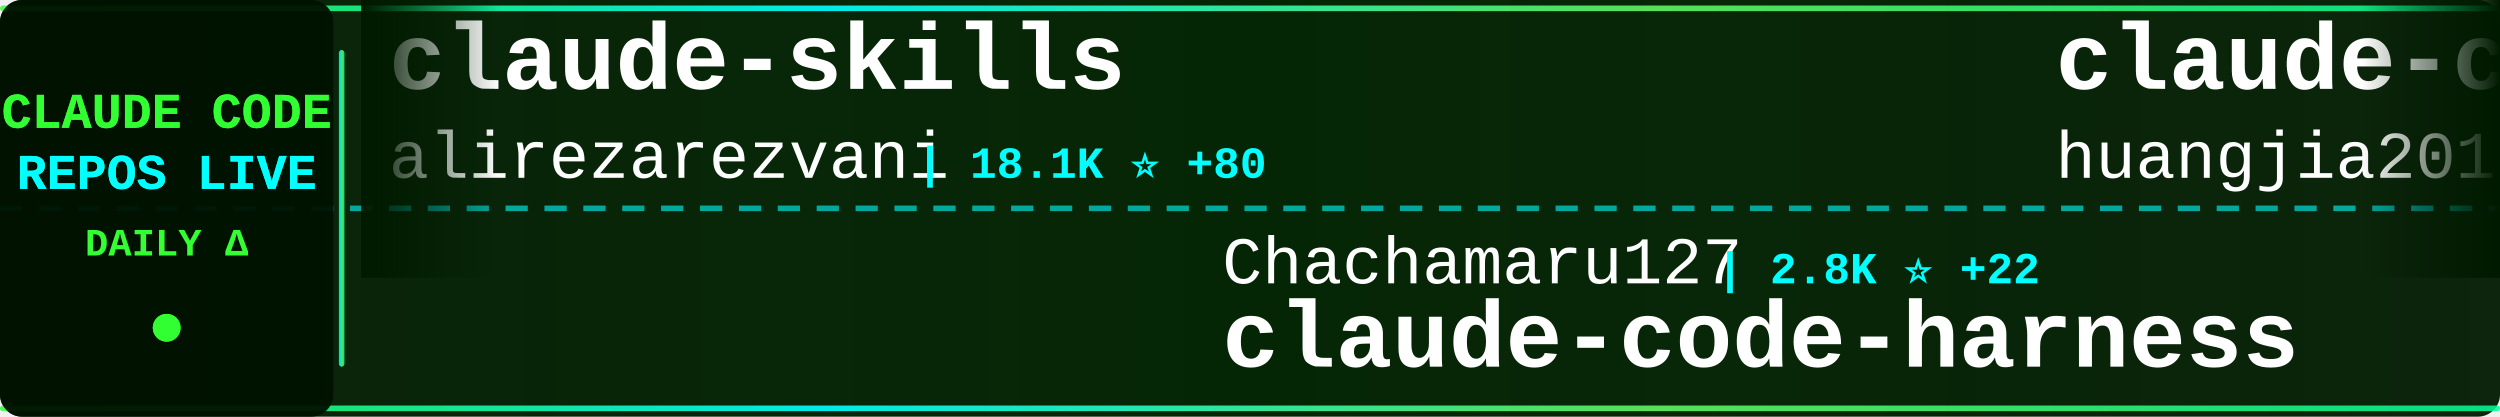
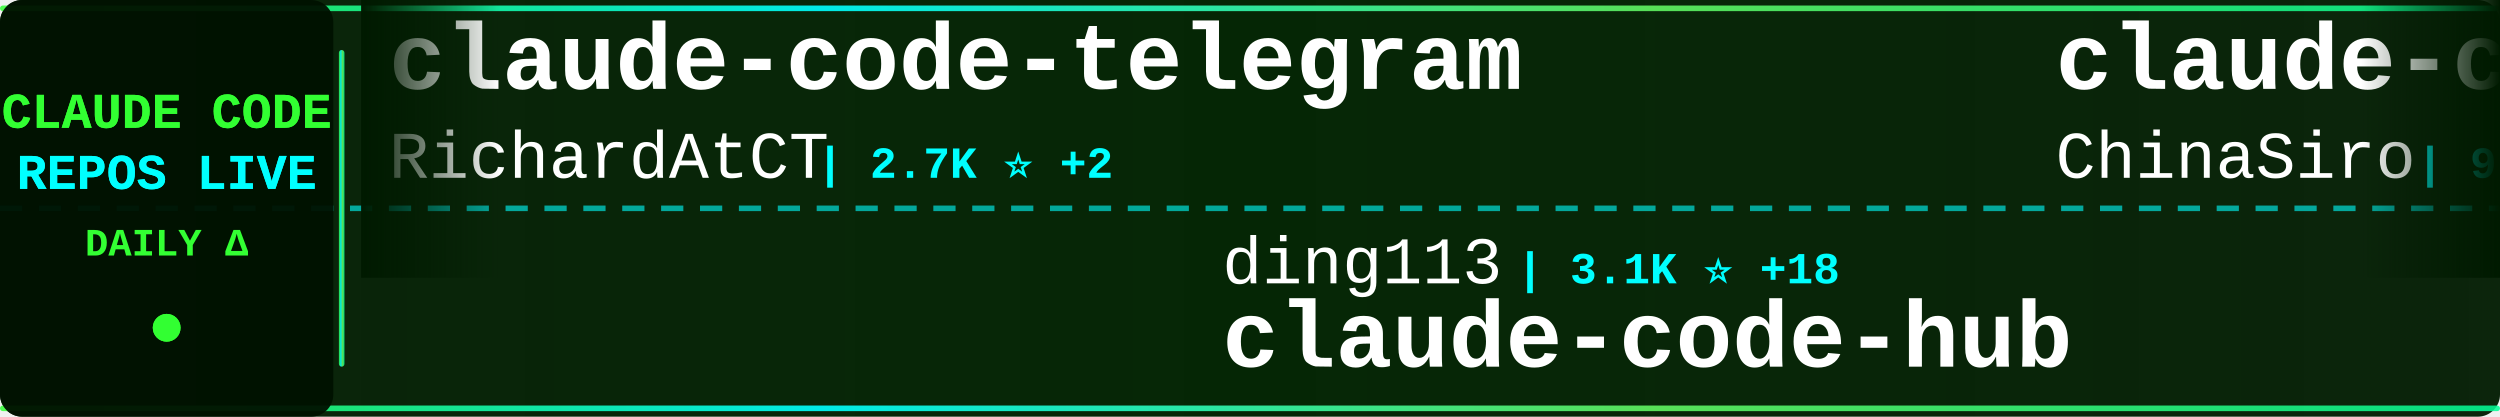
<svg xmlns="http://www.w3.org/2000/svg" width="900" height="150">
  <defs>
    <linearGradient id="tickerBg" x1="0%" y1="0%" x2="100%" y2="0%">
      <stop offset="0%" style="stop-color:#001a00;stop-opacity:0.95" />
      <stop offset="50%" style="stop-color:#002200;stop-opacity:0.98" />
      <stop offset="100%" style="stop-color:#001a00;stop-opacity:0.95" />
    </linearGradient>
    <linearGradient id="borderGrad" x1="0%" y1="0%" x2="100%" y2="0%">
      <stop offset="0%" style="stop-color:#33ff33;stop-opacity:0.85">
        <animate attributeName="stop-opacity" values="0.85;1;0.85" dur="2s" repeatCount="indefinite" />
      </stop>
      <stop offset="33%" style="stop-color:#00ffff;stop-opacity:0.9">
        <animate attributeName="stop-opacity" values="0.9;1;0.9" dur="2.2s" repeatCount="indefinite" />
      </stop>
      <stop offset="66%" style="stop-color:#66ff66;stop-opacity:0.85">
        <animate attributeName="stop-opacity" values="0.85;1;0.85" dur="1.8s" repeatCount="indefinite" />
      </stop>
      <stop offset="100%" style="stop-color:#00ff99;stop-opacity:0.85">
        <animate attributeName="stop-opacity" values="0.85;1;0.85" dur="2s" repeatCount="indefinite" />
      </stop>
    </linearGradient>
    <filter id="textGlow">
      <feGaussianBlur stdDeviation="0.1" result="coloredBlur" />
      <feMerge>
        <feMergeNode in="coloredBlur" />
        <feMergeNode in="SourceGraphic" />
      </feMerge>
    </filter>
    <filter id="metricGlow">
      <feGaussianBlur stdDeviation="0.2" result="coloredBlur" />
      <feMerge>
        <feMergeNode in="coloredBlur" />
        <feMergeNode in="SourceGraphic" />
      </feMerge>
    </filter>
    <linearGradient id="leftFade" x1="0%" y1="0%" x2="100%" y2="0%">
      <stop offset="0%" style="stop-color:#001a00;stop-opacity:1" />
      <stop offset="100%" style="stop-color:#001a00;stop-opacity:0" />
    </linearGradient>
    <linearGradient id="rightFade" x1="0%" y1="0%" x2="100%" y2="0%">
      <stop offset="0%" style="stop-color:#001a00;stop-opacity:0" />
      <stop offset="100%" style="stop-color:#001a00;stop-opacity:1" />
    </linearGradient>
  </defs>
  <rect width="900" height="150" fill="url(#tickerBg)" rx="8" />
  <rect x="0" y="2" width="900" height="2" fill="url(#borderGrad)" rx="1" />
  <rect x="0" y="146" width="900" height="2" fill="url(#borderGrad)" rx="1" />
  <line x1="0" y1="75" x2="900" y2="75" stroke="#00ffff" stroke-width="2" stroke-dasharray="8 6" opacity="0.6" />
  <rect x="0" y="0" width="120" height="150" fill="#001100" opacity="0.95" rx="8" />
  <text x="60" y="46" font-family="'Courier New', monospace" font-size="18" font-weight="bold" fill="#33ff33" text-anchor="middle" filter="url(#textGlow)">
    CLAUDE CODE
  </text>
  <text x="60" y="68" font-family="'Courier New', monospace" font-size="18" font-weight="bold" fill="#00ffff" text-anchor="middle" filter="url(#textGlow)">
    REPOS LIVE
  </text>
  <text x="60" y="92" font-family="'Courier New', monospace" font-size="14" font-weight="bold" fill="#33ff33" text-anchor="middle">
    DAILY Δ
  </text>
  <circle cx="60" cy="118" r="5" fill="#33ff33" filter="url(#metricGlow)">
    <animate attributeName="r" values="4;6;4" dur="1.5s" repeatCount="indefinite" />
    <animate attributeName="opacity" values="0.6;1;0.6" dur="1.5s" repeatCount="indefinite" />
  </circle>
  <rect x="122" y="18" width="2" height="114" fill="url(#borderGrad)" rx="1" />
  <clipPath id="tickerClip">
    <rect x="130" y="0" width="770" height="150" />
  </clipPath>
  <g clip-path="url(#tickerClip)">
    <g id="tickerItems">
      <animateTransform attributeName="transform" attributeType="XML" type="translate" from="0 0" to="-3000 0" dur="54s" repeatCount="indefinite" />
      <g transform="translate(0, 0)">
+         <text x="140" y="32" font-family="'Courier New', monospace" font-size="34" font-weight="bold" fill="#ffffff">claude-code-telegram</text>
+         <text x="140" y="64" font-family="'Courier New', monospace" font-size="24" font-weight="normal" fill="#ffffff" opacity="1.0">RichardAtCT</text>
+         <text x="294" y="64" font-family="'Courier New', monospace" font-size="16" font-weight="bold" fill="#00ffff"> | 2.7K ⭐ +2</text>
+       </g>
+       <g transform="translate(300, 0)">
+         <text x="140" y="102" font-family="'Courier New', monospace" font-size="24" font-weight="normal" fill="#ffffff" opacity="1.0">ding113</text>
+         <text x="246" y="102" font-family="'Courier New', monospace" font-size="16" font-weight="bold" fill="#00ffff"> | 3.1K ⭐ +18</text>
+         <text x="140" y="132" font-family="'Courier New', monospace" font-size="34" font-weight="bold" fill="#ffffff">claude-code-hub</text>
+       </g>
+       <g transform="translate(600, 0)">
+         <text x="140" y="32" font-family="'Courier New', monospace" font-size="34" font-weight="bold" fill="#ffffff">claude-code-sourcemap</text>
+         <text x="140" y="64" font-family="'Courier New', monospace" font-size="24" font-weight="normal" fill="#ffffff" opacity="1.0">ChinaSiro</text>
+         <text x="270" y="64" font-family="'Courier New', monospace" font-size="16" font-weight="bold" fill="#00ffff"> | 9.4K ⭐ +7</text>
+       </g>
+       <g transform="translate(900, 0)">
+         <text x="140" y="102" font-family="'Courier New', monospace" font-size="24" font-weight="normal" fill="#ffffff" opacity="1.0">ChrisWiles</text>
+         <text x="282" y="102" font-family="'Courier New', monospace" font-size="16" font-weight="bold" fill="#00ffff"> | 6.0K ⭐ +1</text>
+         <text x="140" y="132" font-family="'Courier New', monospace" font-size="34" font-weight="bold" fill="#ffffff">claude-code-showcase</text>
+       </g>
+       <g transform="translate(1200, 0)">
+         <text x="140" y="32" font-family="'Courier New', monospace" font-size="34" font-weight="bold" fill="#ffffff">claude-code-router</text>
+         <text x="140" y="64" font-family="'Courier New', monospace" font-size="24" font-weight="normal" fill="#ffffff" opacity="1.0">musistudio</text>
+         <text x="282" y="64" font-family="'Courier New', monospace" font-size="16" font-weight="bold" fill="#00ffff"> | 35.0K ⭐ +34</text>
+       </g>
+       <g transform="translate(1500, 0)">
+         <text x="140" y="102" font-family="'Courier New', monospace" font-size="24" font-weight="normal" fill="#ffffff" opacity="1.0">LING71671</text>
+         <text x="270" y="102" font-family="'Courier New', monospace" font-size="16" font-weight="bold" fill="#00ffff"> | 886 ⭐ +2</text>
+         <text x="140" y="132" font-family="'Courier New', monospace" font-size="34" font-weight="bold" fill="#ffffff">Open-ClaudeCode</text>
+       </g>
+       <g transform="translate(1800, 0)">
        <text x="140" y="32" font-family="'Courier New', monospace" font-size="34" font-weight="bold" fill="#ffffff">claude-skills</text>
        <text x="140" y="64" font-family="'Courier New', monospace" font-size="24" font-weight="normal" fill="#ffffff" opacity="1.0">alirezarezvani</text>
-         <text x="330" y="64" font-family="'Courier New', monospace" font-size="16" font-weight="bold" fill="#00ffff"> | 18.1K ⭐ +80</text>
-       </g>
-       <g transform="translate(300, 0)">
-         <text x="140" y="102" font-family="'Courier New', monospace" font-size="24" font-weight="normal" fill="#ffffff" opacity="1.0">Chachamaru127</text>
-         <text x="318" y="102" font-family="'Courier New', monospace" font-size="16" font-weight="bold" fill="#00ffff"> | 2.8K ⭐ +22</text>
-         <text x="140" y="132" font-family="'Courier New', monospace" font-size="34" font-weight="bold" fill="#ffffff">claude-code-harness</text>
-       </g>
-       <g transform="translate(600, 0)">
-         <text x="140" y="32" font-family="'Courier New', monospace" font-size="34" font-weight="bold" fill="#ffffff">claude-code-engineering</text>
-         <text x="140" y="64" font-family="'Courier New', monospace" font-size="24" font-weight="normal" fill="#ffffff" opacity="1.0">huangjia2019</text>
-         <text x="306" y="64" font-family="'Courier New', monospace" font-size="16" font-weight="bold" fill="#00ffff"> | 832 ⭐ +3</text>
-       </g>
-       <g transform="translate(900, 0)">
-         <text x="140" y="102" font-family="'Courier New', monospace" font-size="24" font-weight="normal" fill="#ffffff" opacity="1.0">Windy3f3f3f3f</text>
-         <text x="318" y="102" font-family="'Courier New', monospace" font-size="16" font-weight="bold" fill="#00ffff"> | 2.6K ⭐ +3</text>
-         <text x="140" y="132" font-family="'Courier New', monospace" font-size="34" font-weight="bold" fill="#ffffff">how-claude-code-works</text>
-       </g>
-       <g transform="translate(1200, 0)">
-         <text x="140" y="32" font-family="'Courier New', monospace" font-size="34" font-weight="bold" fill="#ffffff">claude-code-pm-course</text>
-         <text x="140" y="64" font-family="'Courier New', monospace" font-size="24" font-weight="normal" fill="#ffffff" opacity="1.0">carlvellotti</text>
-         <text x="306" y="64" font-family="'Courier New', monospace" font-size="16" font-weight="bold" fill="#00ffff"> | 2.1K ⭐ +3</text>
-       </g>
-       <g transform="translate(1500, 0)">
-         <text x="140" y="102" font-family="'Courier New', monospace" font-size="24" font-weight="normal" fill="#ffffff" opacity="1.0">diet103</text>
-         <text x="246" y="102" font-family="'Courier New', monospace" font-size="16" font-weight="bold" fill="#00ffff"> | 9.7K ⭐ +4</text>
-         <text x="140" y="132" font-family="'Courier New', monospace" font-size="34" font-weight="bold" fill="#ffffff">claude-code-infrastructu...</text>
-       </g>
-       <g transform="translate(1800, 0)">
-         <text x="140" y="32" font-family="'Courier New', monospace" font-size="34" font-weight="bold" fill="#ffffff">claude-code-best-practic...</text>
-         <text x="140" y="64" font-family="'Courier New', monospace" font-size="24" font-weight="normal" fill="#ffffff" opacity="1.0">shanraisshan</text>
-         <text x="306" y="64" font-family="'Courier New', monospace" font-size="16" font-weight="bold" fill="#00ffff"> | 57.7K ⭐ +77</text>
+         <text x="330" y="64" font-family="'Courier New', monospace" font-size="16" font-weight="bold" fill="#00ffff"> | 18.1K ⭐ +98</text>
      </g>
      <g transform="translate(2100, 0)">
-         <text x="140" y="102" font-family="'Courier New', monospace" font-size="24" font-weight="normal" fill="#ffffff" opacity="1.0">AprilNEA</text>
-         <text x="258" y="102" font-family="'Courier New', monospace" font-size="16" font-weight="bold" fill="#00ffff"> | 387 ⭐</text>
-         <text x="140" y="132" font-family="'Courier New', monospace" font-size="34" font-weight="bold" fill="#ffffff">claude-code-source</text>
+         <text x="140" y="102" font-family="'Courier New', monospace" font-size="24" font-weight="normal" fill="#ffffff" opacity="1.0">davila7</text>
+         <text x="246" y="102" font-family="'Courier New', monospace" font-size="16" font-weight="bold" fill="#00ffff"> | 28.1K ⭐ +27</text>
+         <text x="140" y="132" font-family="'Courier New', monospace" font-size="34" font-weight="bold" fill="#ffffff">claude-code-templates</text>
      </g>
      <g transform="translate(2400, 0)">
-         <text x="140" y="32" font-family="'Courier New', monospace" font-size="34" font-weight="bold" fill="#ffffff">CLIProxyAPI</text>
-         <text x="140" y="64" font-family="'Courier New', monospace" font-size="24" font-weight="normal" fill="#ffffff" opacity="1.0">router-for-me</text>
-         <text x="318" y="64" font-family="'Courier New', monospace" font-size="16" font-weight="bold" fill="#00ffff"> | 37.5K ⭐ +87</text>
+         <text x="140" y="32" font-family="'Courier New', monospace" font-size="34" font-weight="bold" fill="#ffffff">claude-code-workflows</text>
+         <text x="140" y="64" font-family="'Courier New', monospace" font-size="24" font-weight="normal" fill="#ffffff" opacity="1.0">OneRedOak</text>
+         <text x="270" y="64" font-family="'Courier New', monospace" font-size="16" font-weight="bold" fill="#00ffff"> | 3.8K ⭐ +3</text>
      </g>
      <g transform="translate(2700, 0)">
-         <text x="140" y="102" font-family="'Courier New', monospace" font-size="24" font-weight="normal" fill="#ffffff" opacity="1.0">https-deeplearning-ai</text>
-         <text x="414" y="102" font-family="'Courier New', monospace" font-size="16" font-weight="bold" fill="#00ffff"> | 528 ⭐</text>
-         <text x="140" y="132" font-family="'Courier New', monospace" font-size="34" font-weight="bold" fill="#ffffff">sc-claude-code-files</text>
+         <text x="140" y="102" font-family="'Courier New', monospace" font-size="24" font-weight="normal" fill="#ffffff" opacity="1.0">sugyan</text>
+         <text x="234" y="102" font-family="'Courier New', monospace" font-size="16" font-weight="bold" fill="#00ffff"> | 1.1K ⭐ +1</text>
+         <text x="140" y="132" font-family="'Courier New', monospace" font-size="34" font-weight="bold" fill="#ffffff">claude-code-webui</text>
      </g>
      <g transform="translate(3000, 0)">
-         <text x="140" y="32" font-family="'Courier New', monospace" font-size="34" font-weight="bold" fill="#ffffff">claude-skills</text>
-         <text x="140" y="64" font-family="'Courier New', monospace" font-size="24" font-weight="normal" fill="#ffffff" opacity="1.0">alirezarezvani</text>
-         <text x="330" y="64" font-family="'Courier New', monospace" font-size="16" font-weight="bold" fill="#00ffff"> | 18.1K ⭐ +80</text>
+         <text x="140" y="32" font-family="'Courier New', monospace" font-size="34" font-weight="bold" fill="#ffffff">claude-code-telegram</text>
+         <text x="140" y="64" font-family="'Courier New', monospace" font-size="24" font-weight="normal" fill="#ffffff" opacity="1.0">RichardAtCT</text>
+         <text x="294" y="64" font-family="'Courier New', monospace" font-size="16" font-weight="bold" fill="#00ffff"> | 2.7K ⭐ +2</text>
      </g>
      <g transform="translate(3300, 0)">
-         <text x="140" y="102" font-family="'Courier New', monospace" font-size="24" font-weight="normal" fill="#ffffff" opacity="1.0">Chachamaru127</text>
-         <text x="318" y="102" font-family="'Courier New', monospace" font-size="16" font-weight="bold" fill="#00ffff"> | 2.8K ⭐ +22</text>
-         <text x="140" y="132" font-family="'Courier New', monospace" font-size="34" font-weight="bold" fill="#ffffff">claude-code-harness</text>
+         <text x="140" y="102" font-family="'Courier New', monospace" font-size="24" font-weight="normal" fill="#ffffff" opacity="1.0">ding113</text>
+         <text x="246" y="102" font-family="'Courier New', monospace" font-size="16" font-weight="bold" fill="#00ffff"> | 3.1K ⭐ +18</text>
+         <text x="140" y="132" font-family="'Courier New', monospace" font-size="34" font-weight="bold" fill="#ffffff">claude-code-hub</text>
      </g>
      <g transform="translate(3600, 0)">
-         <text x="140" y="32" font-family="'Courier New', monospace" font-size="34" font-weight="bold" fill="#ffffff">claude-code-engineering</text>
-         <text x="140" y="64" font-family="'Courier New', monospace" font-size="24" font-weight="normal" fill="#ffffff" opacity="1.0">huangjia2019</text>
-         <text x="306" y="64" font-family="'Courier New', monospace" font-size="16" font-weight="bold" fill="#00ffff"> | 832 ⭐ +3</text>
+         <text x="140" y="32" font-family="'Courier New', monospace" font-size="34" font-weight="bold" fill="#ffffff">claude-code-sourcemap</text>
+         <text x="140" y="64" font-family="'Courier New', monospace" font-size="24" font-weight="normal" fill="#ffffff" opacity="1.0">ChinaSiro</text>
+         <text x="270" y="64" font-family="'Courier New', monospace" font-size="16" font-weight="bold" fill="#00ffff"> | 9.4K ⭐ +7</text>
      </g>
      <g transform="translate(3900, 0)">
-         <text x="140" y="102" font-family="'Courier New', monospace" font-size="24" font-weight="normal" fill="#ffffff" opacity="1.0">Windy3f3f3f3f</text>
-         <text x="318" y="102" font-family="'Courier New', monospace" font-size="16" font-weight="bold" fill="#00ffff"> | 2.6K ⭐ +3</text>
-         <text x="140" y="132" font-family="'Courier New', monospace" font-size="34" font-weight="bold" fill="#ffffff">how-claude-code-works</text>
+         <text x="140" y="102" font-family="'Courier New', monospace" font-size="24" font-weight="normal" fill="#ffffff" opacity="1.0">ChrisWiles</text>
+         <text x="282" y="102" font-family="'Courier New', monospace" font-size="16" font-weight="bold" fill="#00ffff"> | 6.0K ⭐ +1</text>
+         <text x="140" y="132" font-family="'Courier New', monospace" font-size="34" font-weight="bold" fill="#ffffff">claude-code-showcase</text>
      </g>
    </g>
  </g>
  <rect x="130" y="0" width="50" height="100" fill="url(#leftFade)" />
  <rect x="850" y="0" width="50" height="100" fill="url(#rightFade)" />
</svg>
